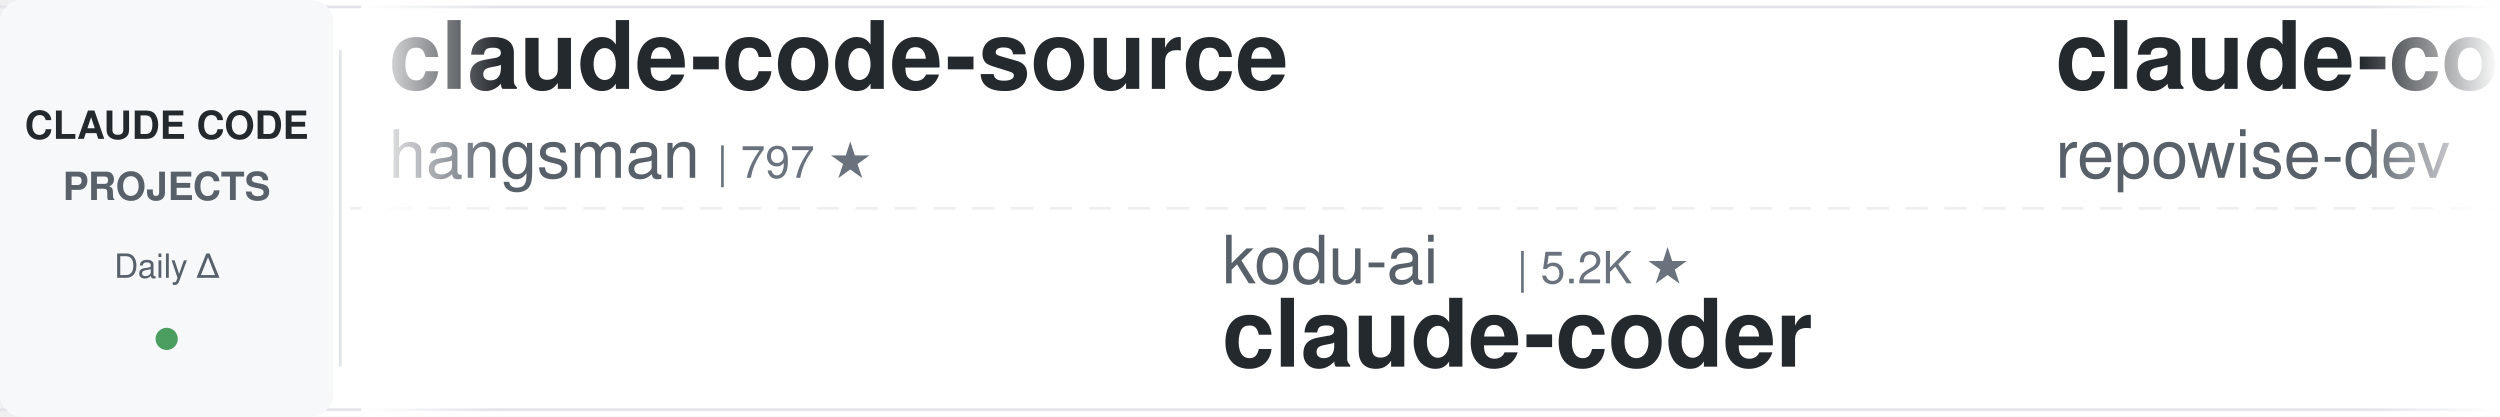
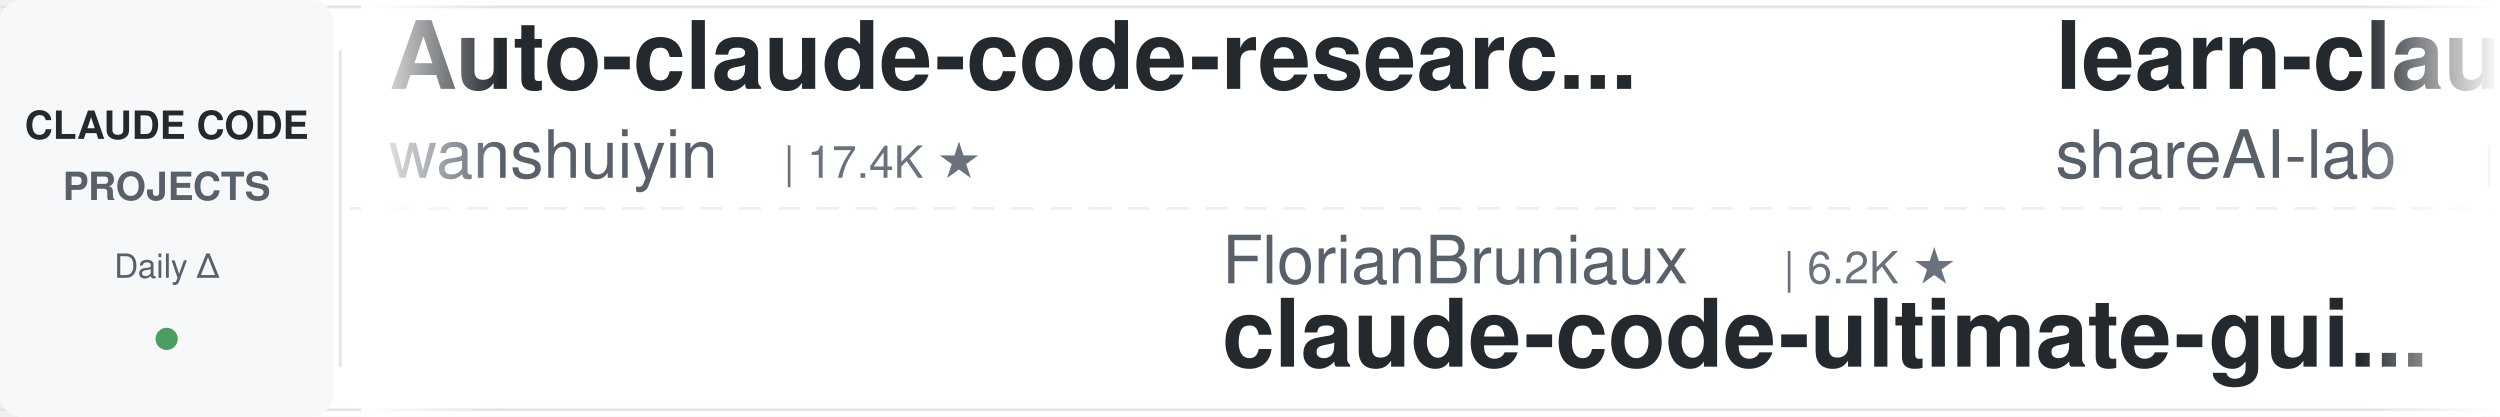
<svg xmlns="http://www.w3.org/2000/svg" width="900" height="150">
  <defs>
    <linearGradient id="leftFade" x1="0%" y1="0%" x2="100%" y2="0%">
      <stop offset="0%" style="stop-color:#ffffff;stop-opacity:1" />
      <stop offset="100%" style="stop-color:#ffffff;stop-opacity:0" />
    </linearGradient>
    <linearGradient id="rightFade" x1="0%" y1="0%" x2="100%" y2="0%">
      <stop offset="0%" style="stop-color:#ffffff;stop-opacity:0" />
      <stop offset="100%" style="stop-color:#ffffff;stop-opacity:1" />
    </linearGradient>
  </defs>
  <rect width="900" height="150" fill="#ffffff" rx="8" />
  <rect x="0" y="2" width="900" height="1" fill="#e1e4e8" />
  <rect x="0" y="147" width="900" height="1" fill="#e1e4e8" />
  <line x1="0" y1="75" x2="900" y2="75" stroke="#e1e4e8" stroke-width="1" stroke-dasharray="8 6" opacity="0.6" />
  <rect x="0" y="0" width="120" height="150" fill="#f6f8fa" rx="8" />
  <text x="60" y="50" font-family="-apple-system, BlinkMacSystemFont, 'Segoe UI', Helvetica, Arial, sans-serif" font-size="14" font-weight="600" fill="#24292e" text-anchor="middle">CLAUDE CODE</text>
  <text x="60" y="72" font-family="-apple-system, BlinkMacSystemFont, 'Segoe UI', Helvetica, Arial, sans-serif" font-size="14" font-weight="600" fill="#586069" text-anchor="middle">PROJECTS</text>
  <text x="60" y="100" font-family="-apple-system, BlinkMacSystemFont, 'Segoe UI', Helvetica, Arial, sans-serif" font-size="12" font-weight="500" fill="#586069" text-anchor="middle">Daily Δ</text>
  <circle cx="60" cy="122" r="4" fill="#22863a" opacity="0.8" />
  <rect x="122" y="18" width="1" height="114" fill="#e1e4e8" />
  <clipPath id="tickerClip">
    <rect x="130" y="0" width="770" height="150" />
  </clipPath>
  <g clip-path="url(#tickerClip)">
    <g id="tickerItems">
      <animateTransform attributeName="transform" attributeType="XML" type="translate" from="0 0" to="-3000 0" dur="54s" repeatCount="indefinite" />
      <g transform="translate(0, 0)">
-         <text x="140" y="32" font-family="-apple-system, BlinkMacSystemFont, 'Segoe UI', Helvetica, Arial, sans-serif" font-size="34" font-weight="600" fill="#24292e">claude-code-source</text>
-         <text x="140" y="64" font-family="-apple-system, BlinkMacSystemFont, 'Segoe UI', Helvetica, Arial, sans-serif" font-size="24" font-weight="400" fill="#586069">hangsman</text>
-         <text x="258" y="64" font-family="-apple-system, BlinkMacSystemFont, 'Segoe UI', Helvetica, Arial, sans-serif" font-size="16" font-weight="500" fill="#6a737d">| 797 ★</text>
+         <text x="140" y="32" font-family="-apple-system, BlinkMacSystemFont, 'Segoe UI', Helvetica, Arial, sans-serif" font-size="34" font-weight="600" fill="#24292e">Auto-claude-code-researc...</text>
+         <text x="140" y="64" font-family="-apple-system, BlinkMacSystemFont, 'Segoe UI', Helvetica, Arial, sans-serif" font-size="24" font-weight="400" fill="#586069">wanshuiyin</text>
+         <text x="282" y="64" font-family="-apple-system, BlinkMacSystemFont, 'Segoe UI', Helvetica, Arial, sans-serif" font-size="16" font-weight="500" fill="#6a737d">| 17.4K ★</text>
      </g>
      <g transform="translate(300, 0)">
-         <text x="140" y="102" font-family="-apple-system, BlinkMacSystemFont, 'Segoe UI', Helvetica, Arial, sans-serif" font-size="24" font-weight="400" fill="#586069">kodu-ai</text>
-         <text x="246" y="102" font-family="-apple-system, BlinkMacSystemFont, 'Segoe UI', Helvetica, Arial, sans-serif" font-size="16" font-weight="500" fill="#6a737d">| 5.2K ★</text>
-         <text x="140" y="132" font-family="-apple-system, BlinkMacSystemFont, 'Segoe UI', Helvetica, Arial, sans-serif" font-size="34" font-weight="600" fill="#24292e">claude-coder</text>
+         <text x="140" y="102" font-family="-apple-system, BlinkMacSystemFont, 'Segoe UI', Helvetica, Arial, sans-serif" font-size="24" font-weight="400" fill="#586069">FlorianBruniaux</text>
+         <text x="342" y="102" font-family="-apple-system, BlinkMacSystemFont, 'Segoe UI', Helvetica, Arial, sans-serif" font-size="16" font-weight="500" fill="#6a737d">| 6.2K ★</text>
+         <text x="140" y="132" font-family="-apple-system, BlinkMacSystemFont, 'Segoe UI', Helvetica, Arial, sans-serif" font-size="34" font-weight="600" fill="#24292e">claude-code-ultimate-gui...</text>
      </g>
      <g transform="translate(600, 0)">
-         <text x="140" y="32" font-family="-apple-system, BlinkMacSystemFont, 'Segoe UI', Helvetica, Arial, sans-serif" font-size="34" font-weight="600" fill="#24292e">claude-code-prompts</text>
-         <text x="140" y="64" font-family="-apple-system, BlinkMacSystemFont, 'Segoe UI', Helvetica, Arial, sans-serif" font-size="24" font-weight="400" fill="#586069">repowise-dev</text>
-         <text x="306" y="64" font-family="-apple-system, BlinkMacSystemFont, 'Segoe UI', Helvetica, Arial, sans-serif" font-size="16" font-weight="500" fill="#6a737d">| 1.2K ★</text>
+         <text x="140" y="32" font-family="-apple-system, BlinkMacSystemFont, 'Segoe UI', Helvetica, Arial, sans-serif" font-size="34" font-weight="600" fill="#24292e">learn-claude-code</text>
+         <text x="140" y="64" font-family="-apple-system, BlinkMacSystemFont, 'Segoe UI', Helvetica, Arial, sans-serif" font-size="24" font-weight="400" fill="#586069">shareAI-lab</text>
+         <text x="294" y="64" font-family="-apple-system, BlinkMacSystemFont, 'Segoe UI', Helvetica, Arial, sans-serif" font-size="16" font-weight="500" fill="#6a737d">| 78.5K ★</text>
      </g>
      <g transform="translate(900, 0)">
-         <text x="140" y="102" font-family="-apple-system, BlinkMacSystemFont, 'Segoe UI', Helvetica, Arial, sans-serif" font-size="24" font-weight="400" fill="#586069">farion1231</text>
-         <text x="282" y="102" font-family="-apple-system, BlinkMacSystemFont, 'Segoe UI', Helvetica, Arial, sans-serif" font-size="16" font-weight="500" fill="#6a737d">| 143.8K ★</text>
-         <text x="140" y="132" font-family="-apple-system, BlinkMacSystemFont, 'Segoe UI', Helvetica, Arial, sans-serif" font-size="34" font-weight="600" fill="#24292e">cc-switch</text>
+         <text x="140" y="102" font-family="-apple-system, BlinkMacSystemFont, 'Segoe UI', Helvetica, Arial, sans-serif" font-size="24" font-weight="400" fill="#586069">darcyegb</text>
+         <text x="258" y="102" font-family="-apple-system, BlinkMacSystemFont, 'Segoe UI', Helvetica, Arial, sans-serif" font-size="16" font-weight="500" fill="#6a737d">| 776 ★</text>
+         <text x="140" y="132" font-family="-apple-system, BlinkMacSystemFont, 'Segoe UI', Helvetica, Arial, sans-serif" font-size="34" font-weight="600" fill="#24292e">ClaudeCodeAgents</text>
      </g>
      <g transform="translate(1200, 0)">
-         <text x="140" y="32" font-family="-apple-system, BlinkMacSystemFont, 'Segoe UI', Helvetica, Arial, sans-serif" font-size="34" font-weight="600" fill="#24292e">everything-claude-code</text>
-         <text x="140" y="64" font-family="-apple-system, BlinkMacSystemFont, 'Segoe UI', Helvetica, Arial, sans-serif" font-size="24" font-weight="400" fill="#586069">WorldFlowAI</text>
-         <text x="294" y="64" font-family="-apple-system, BlinkMacSystemFont, 'Segoe UI', Helvetica, Arial, sans-serif" font-size="16" font-weight="500" fill="#6a737d">| 4.6K ★</text>
+         <text x="140" y="32" font-family="-apple-system, BlinkMacSystemFont, 'Segoe UI', Helvetica, Arial, sans-serif" font-size="34" font-weight="600" fill="#24292e">claude-code-source-build</text>
+         <text x="140" y="64" font-family="-apple-system, BlinkMacSystemFont, 'Segoe UI', Helvetica, Arial, sans-serif" font-size="24" font-weight="400" fill="#586069">andrew-kramer-inno</text>
+         <text x="378" y="64" font-family="-apple-system, BlinkMacSystemFont, 'Segoe UI', Helvetica, Arial, sans-serif" font-size="16" font-weight="500" fill="#6a737d">| 593 ★</text>
      </g>
      <g transform="translate(1500, 0)">
-         <text x="140" y="102" font-family="-apple-system, BlinkMacSystemFont, 'Segoe UI', Helvetica, Arial, sans-serif" font-size="24" font-weight="400" fill="#586069">shareAI-lab</text>
-         <text x="294" y="102" font-family="-apple-system, BlinkMacSystemFont, 'Segoe UI', Helvetica, Arial, sans-serif" font-size="16" font-weight="500" fill="#6a737d">| 78.5K ★</text>
-         <text x="140" y="132" font-family="-apple-system, BlinkMacSystemFont, 'Segoe UI', Helvetica, Arial, sans-serif" font-size="34" font-weight="600" fill="#24292e">learn-claude-code</text>
+         <text x="140" y="102" font-family="-apple-system, BlinkMacSystemFont, 'Segoe UI', Helvetica, Arial, sans-serif" font-size="24" font-weight="400" fill="#586069">Donchitos</text>
+         <text x="270" y="102" font-family="-apple-system, BlinkMacSystemFont, 'Segoe UI', Helvetica, Arial, sans-serif" font-size="16" font-weight="500" fill="#6a737d">| 26.4K ★</text>
+         <text x="140" y="132" font-family="-apple-system, BlinkMacSystemFont, 'Segoe UI', Helvetica, Arial, sans-serif" font-size="34" font-weight="600" fill="#24292e">Claude-Code-Game-Studios</text>
      </g>
      <g transform="translate(1800, 0)">
-         <text x="140" y="32" font-family="-apple-system, BlinkMacSystemFont, 'Segoe UI', Helvetica, Arial, sans-serif" font-size="34" font-weight="600" fill="#24292e">Claude-Code-Source-Study</text>
-         <text x="140" y="64" font-family="-apple-system, BlinkMacSystemFont, 'Segoe UI', Helvetica, Arial, sans-serif" font-size="24" font-weight="400" fill="#586069">luyao618</text>
-         <text x="258" y="64" font-family="-apple-system, BlinkMacSystemFont, 'Segoe UI', Helvetica, Arial, sans-serif" font-size="16" font-weight="500" fill="#6a737d">| 1.7K ★</text>
+         <text x="140" y="32" font-family="-apple-system, BlinkMacSystemFont, 'Segoe UI', Helvetica, Arial, sans-serif" font-size="34" font-weight="600" fill="#24292e">claude-code-source</text>
+         <text x="140" y="64" font-family="-apple-system, BlinkMacSystemFont, 'Segoe UI', Helvetica, Arial, sans-serif" font-size="24" font-weight="400" fill="#586069">AprilNEA</text>
+         <text x="258" y="64" font-family="-apple-system, BlinkMacSystemFont, 'Segoe UI', Helvetica, Arial, sans-serif" font-size="16" font-weight="500" fill="#6a737d">| 393 ★</text>
      </g>
      <g transform="translate(2100, 0)">
-         <text x="140" y="102" font-family="-apple-system, BlinkMacSystemFont, 'Segoe UI', Helvetica, Arial, sans-serif" font-size="24" font-weight="400" fill="#586069">jqueryscript</text>
-         <text x="306" y="102" font-family="-apple-system, BlinkMacSystemFont, 'Segoe UI', Helvetica, Arial, sans-serif" font-size="16" font-weight="500" fill="#6a737d">| 530 ★</text>
-         <text x="140" y="132" font-family="-apple-system, BlinkMacSystemFont, 'Segoe UI', Helvetica, Arial, sans-serif" font-size="34" font-weight="600" fill="#24292e">awesome-claude-code</text>
+         <text x="140" y="102" font-family="-apple-system, BlinkMacSystemFont, 'Segoe UI', Helvetica, Arial, sans-serif" font-size="24" font-weight="400" fill="#586069">Windy3f3f3f3f</text>
+         <text x="318" y="102" font-family="-apple-system, BlinkMacSystemFont, 'Segoe UI', Helvetica, Arial, sans-serif" font-size="16" font-weight="500" fill="#6a737d">| 2.8K ★</text>
+         <text x="140" y="132" font-family="-apple-system, BlinkMacSystemFont, 'Segoe UI', Helvetica, Arial, sans-serif" font-size="34" font-weight="600" fill="#24292e">claude-code-from-scratch</text>
      </g>
      <g transform="translate(2400, 0)">
-         <text x="140" y="32" font-family="-apple-system, BlinkMacSystemFont, 'Segoe UI', Helvetica, Arial, sans-serif" font-size="34" font-weight="600" fill="#24292e">claude-code-book</text>
-         <text x="140" y="64" font-family="-apple-system, BlinkMacSystemFont, 'Segoe UI', Helvetica, Arial, sans-serif" font-size="24" font-weight="400" fill="#586069">lintsinghua</text>
-         <text x="294" y="64" font-family="-apple-system, BlinkMacSystemFont, 'Segoe UI', Helvetica, Arial, sans-serif" font-size="16" font-weight="500" fill="#6a737d">| 4.3K ★</text>
+         <text x="140" y="32" font-family="-apple-system, BlinkMacSystemFont, 'Segoe UI', Helvetica, Arial, sans-serif" font-size="34" font-weight="600" fill="#24292e">claude-code-showcase</text>
+         <text x="140" y="64" font-family="-apple-system, BlinkMacSystemFont, 'Segoe UI', Helvetica, Arial, sans-serif" font-size="24" font-weight="400" fill="#586069">ChrisWiles</text>
+         <text x="282" y="64" font-family="-apple-system, BlinkMacSystemFont, 'Segoe UI', Helvetica, Arial, sans-serif" font-size="16" font-weight="500" fill="#6a737d">| 6.1K ★</text>
      </g>
      <g transform="translate(2700, 0)">
-         <text x="140" y="102" font-family="-apple-system, BlinkMacSystemFont, 'Segoe UI', Helvetica, Arial, sans-serif" font-size="24" font-weight="400" fill="#586069">frankbria</text>
-         <text x="270" y="102" font-family="-apple-system, BlinkMacSystemFont, 'Segoe UI', Helvetica, Arial, sans-serif" font-size="16" font-weight="500" fill="#6a737d">| 9.7K ★</text>
-         <text x="140" y="132" font-family="-apple-system, BlinkMacSystemFont, 'Segoe UI', Helvetica, Arial, sans-serif" font-size="34" font-weight="600" fill="#24292e">ralph-claude-code</text>
+         <text x="140" y="102" font-family="-apple-system, BlinkMacSystemFont, 'Segoe UI', Helvetica, Arial, sans-serif" font-size="24" font-weight="400" fill="#586069">ccplugins</text>
+         <text x="270" y="102" font-family="-apple-system, BlinkMacSystemFont, 'Segoe UI', Helvetica, Arial, sans-serif" font-size="16" font-weight="500" fill="#6a737d">| 971 ★</text>
+         <text x="140" y="132" font-family="-apple-system, BlinkMacSystemFont, 'Segoe UI', Helvetica, Arial, sans-serif" font-size="34" font-weight="600" fill="#24292e">awesome-claude-code-plug...</text>
      </g>
      <g transform="translate(3000, 0)">
-         <text x="140" y="32" font-family="-apple-system, BlinkMacSystemFont, 'Segoe UI', Helvetica, Arial, sans-serif" font-size="34" font-weight="600" fill="#24292e">claude-code-source</text>
-         <text x="140" y="64" font-family="-apple-system, BlinkMacSystemFont, 'Segoe UI', Helvetica, Arial, sans-serif" font-size="24" font-weight="400" fill="#586069">hangsman</text>
-         <text x="258" y="64" font-family="-apple-system, BlinkMacSystemFont, 'Segoe UI', Helvetica, Arial, sans-serif" font-size="16" font-weight="500" fill="#6a737d">| 797 ★</text>
+         <text x="140" y="32" font-family="-apple-system, BlinkMacSystemFont, 'Segoe UI', Helvetica, Arial, sans-serif" font-size="34" font-weight="600" fill="#24292e">Auto-claude-code-researc...</text>
+         <text x="140" y="64" font-family="-apple-system, BlinkMacSystemFont, 'Segoe UI', Helvetica, Arial, sans-serif" font-size="24" font-weight="400" fill="#586069">wanshuiyin</text>
+         <text x="282" y="64" font-family="-apple-system, BlinkMacSystemFont, 'Segoe UI', Helvetica, Arial, sans-serif" font-size="16" font-weight="500" fill="#6a737d">| 17.4K ★</text>
      </g>
      <g transform="translate(3300, 0)">
-         <text x="140" y="102" font-family="-apple-system, BlinkMacSystemFont, 'Segoe UI', Helvetica, Arial, sans-serif" font-size="24" font-weight="400" fill="#586069">kodu-ai</text>
-         <text x="246" y="102" font-family="-apple-system, BlinkMacSystemFont, 'Segoe UI', Helvetica, Arial, sans-serif" font-size="16" font-weight="500" fill="#6a737d">| 5.2K ★</text>
-         <text x="140" y="132" font-family="-apple-system, BlinkMacSystemFont, 'Segoe UI', Helvetica, Arial, sans-serif" font-size="34" font-weight="600" fill="#24292e">claude-coder</text>
+         <text x="140" y="102" font-family="-apple-system, BlinkMacSystemFont, 'Segoe UI', Helvetica, Arial, sans-serif" font-size="24" font-weight="400" fill="#586069">FlorianBruniaux</text>
+         <text x="342" y="102" font-family="-apple-system, BlinkMacSystemFont, 'Segoe UI', Helvetica, Arial, sans-serif" font-size="16" font-weight="500" fill="#6a737d">| 6.2K ★</text>
+         <text x="140" y="132" font-family="-apple-system, BlinkMacSystemFont, 'Segoe UI', Helvetica, Arial, sans-serif" font-size="34" font-weight="600" fill="#24292e">claude-code-ultimate-gui...</text>
      </g>
      <g transform="translate(3600, 0)">
-         <text x="140" y="32" font-family="-apple-system, BlinkMacSystemFont, 'Segoe UI', Helvetica, Arial, sans-serif" font-size="34" font-weight="600" fill="#24292e">claude-code-prompts</text>
-         <text x="140" y="64" font-family="-apple-system, BlinkMacSystemFont, 'Segoe UI', Helvetica, Arial, sans-serif" font-size="24" font-weight="400" fill="#586069">repowise-dev</text>
-         <text x="306" y="64" font-family="-apple-system, BlinkMacSystemFont, 'Segoe UI', Helvetica, Arial, sans-serif" font-size="16" font-weight="500" fill="#6a737d">| 1.2K ★</text>
+         <text x="140" y="32" font-family="-apple-system, BlinkMacSystemFont, 'Segoe UI', Helvetica, Arial, sans-serif" font-size="34" font-weight="600" fill="#24292e">learn-claude-code</text>
+         <text x="140" y="64" font-family="-apple-system, BlinkMacSystemFont, 'Segoe UI', Helvetica, Arial, sans-serif" font-size="24" font-weight="400" fill="#586069">shareAI-lab</text>
+         <text x="294" y="64" font-family="-apple-system, BlinkMacSystemFont, 'Segoe UI', Helvetica, Arial, sans-serif" font-size="16" font-weight="500" fill="#6a737d">| 78.5K ★</text>
      </g>
      <g transform="translate(3900, 0)">
-         <text x="140" y="102" font-family="-apple-system, BlinkMacSystemFont, 'Segoe UI', Helvetica, Arial, sans-serif" font-size="24" font-weight="400" fill="#586069">farion1231</text>
-         <text x="282" y="102" font-family="-apple-system, BlinkMacSystemFont, 'Segoe UI', Helvetica, Arial, sans-serif" font-size="16" font-weight="500" fill="#6a737d">| 143.8K ★</text>
-         <text x="140" y="132" font-family="-apple-system, BlinkMacSystemFont, 'Segoe UI', Helvetica, Arial, sans-serif" font-size="34" font-weight="600" fill="#24292e">cc-switch</text>
+         <text x="140" y="102" font-family="-apple-system, BlinkMacSystemFont, 'Segoe UI', Helvetica, Arial, sans-serif" font-size="24" font-weight="400" fill="#586069">darcyegb</text>
+         <text x="258" y="102" font-family="-apple-system, BlinkMacSystemFont, 'Segoe UI', Helvetica, Arial, sans-serif" font-size="16" font-weight="500" fill="#6a737d">| 776 ★</text>
+         <text x="140" y="132" font-family="-apple-system, BlinkMacSystemFont, 'Segoe UI', Helvetica, Arial, sans-serif" font-size="34" font-weight="600" fill="#24292e">ClaudeCodeAgents</text>
      </g>
    </g>
  </g>
  <rect x="130" y="0" width="50" height="150" fill="url(#leftFade)" />
  <rect x="850" y="0" width="50" height="150" fill="url(#rightFade)" />
</svg>
